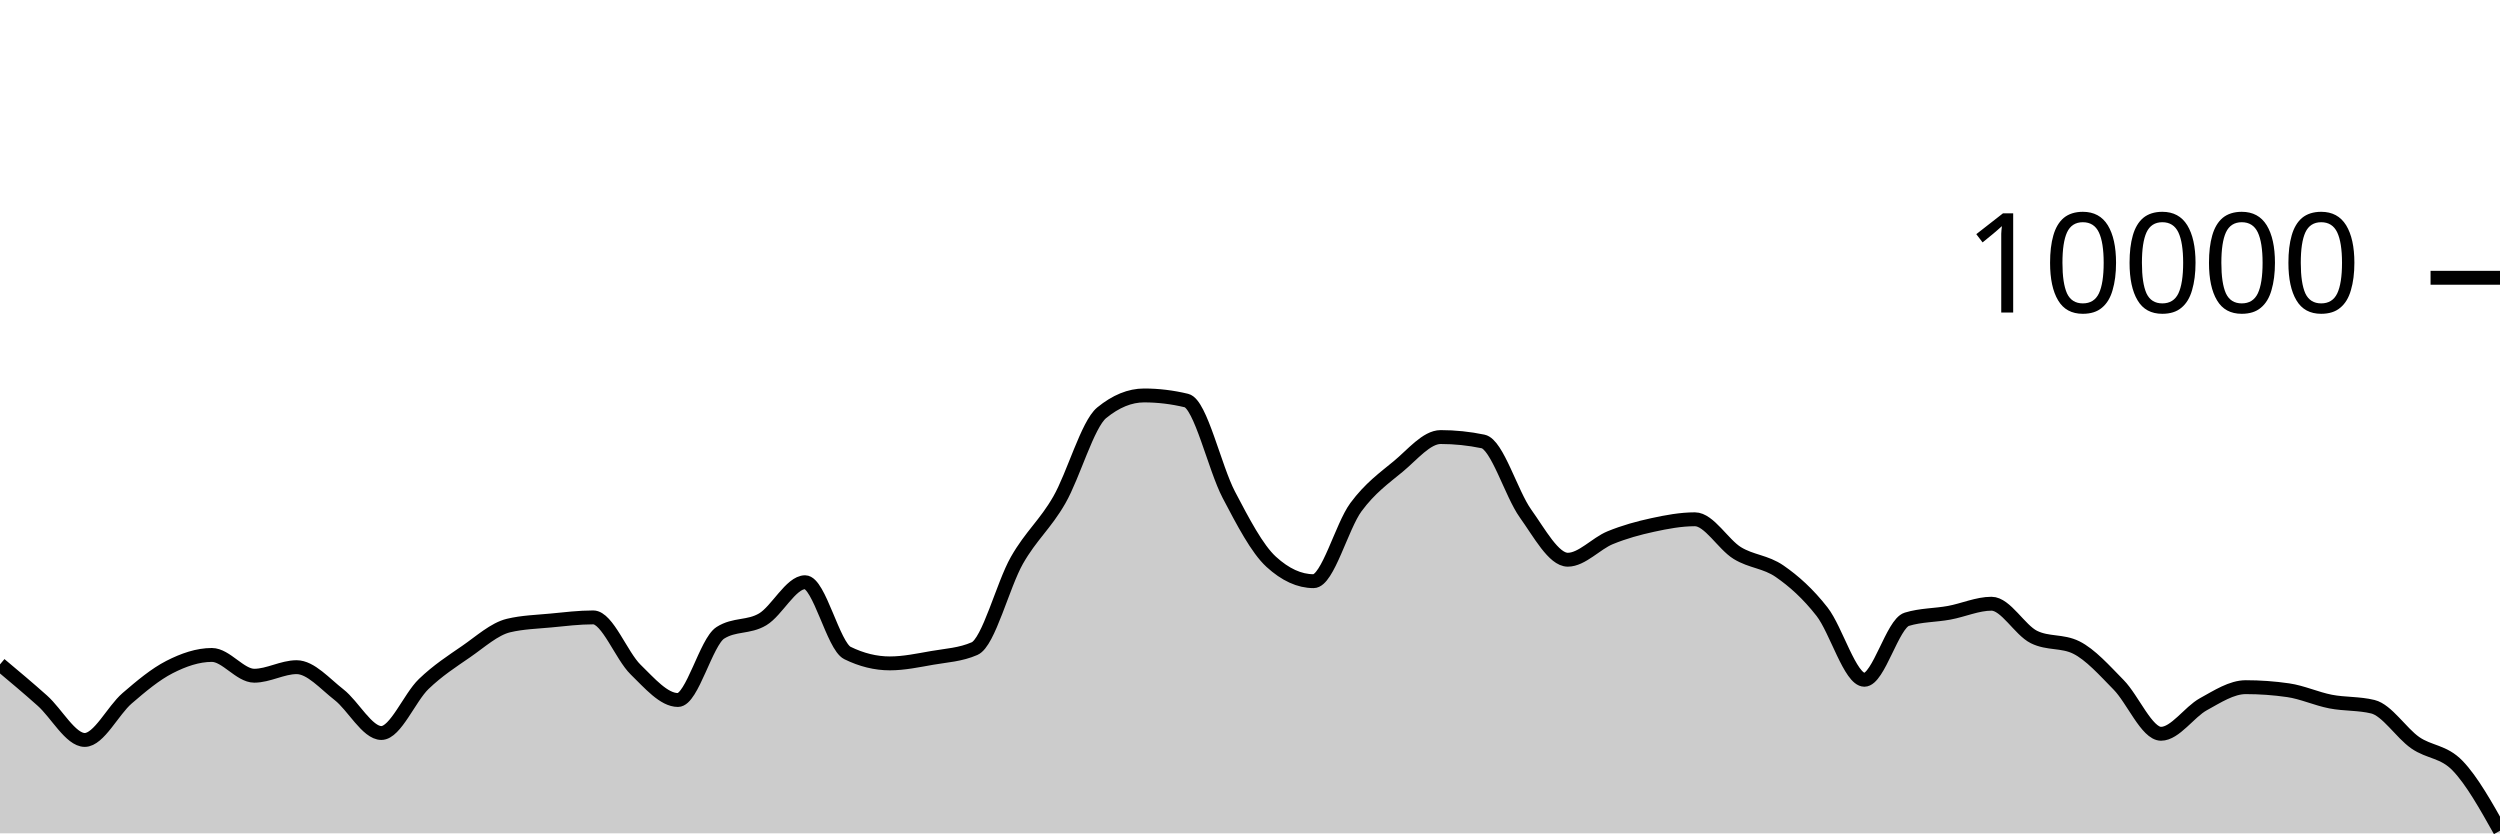
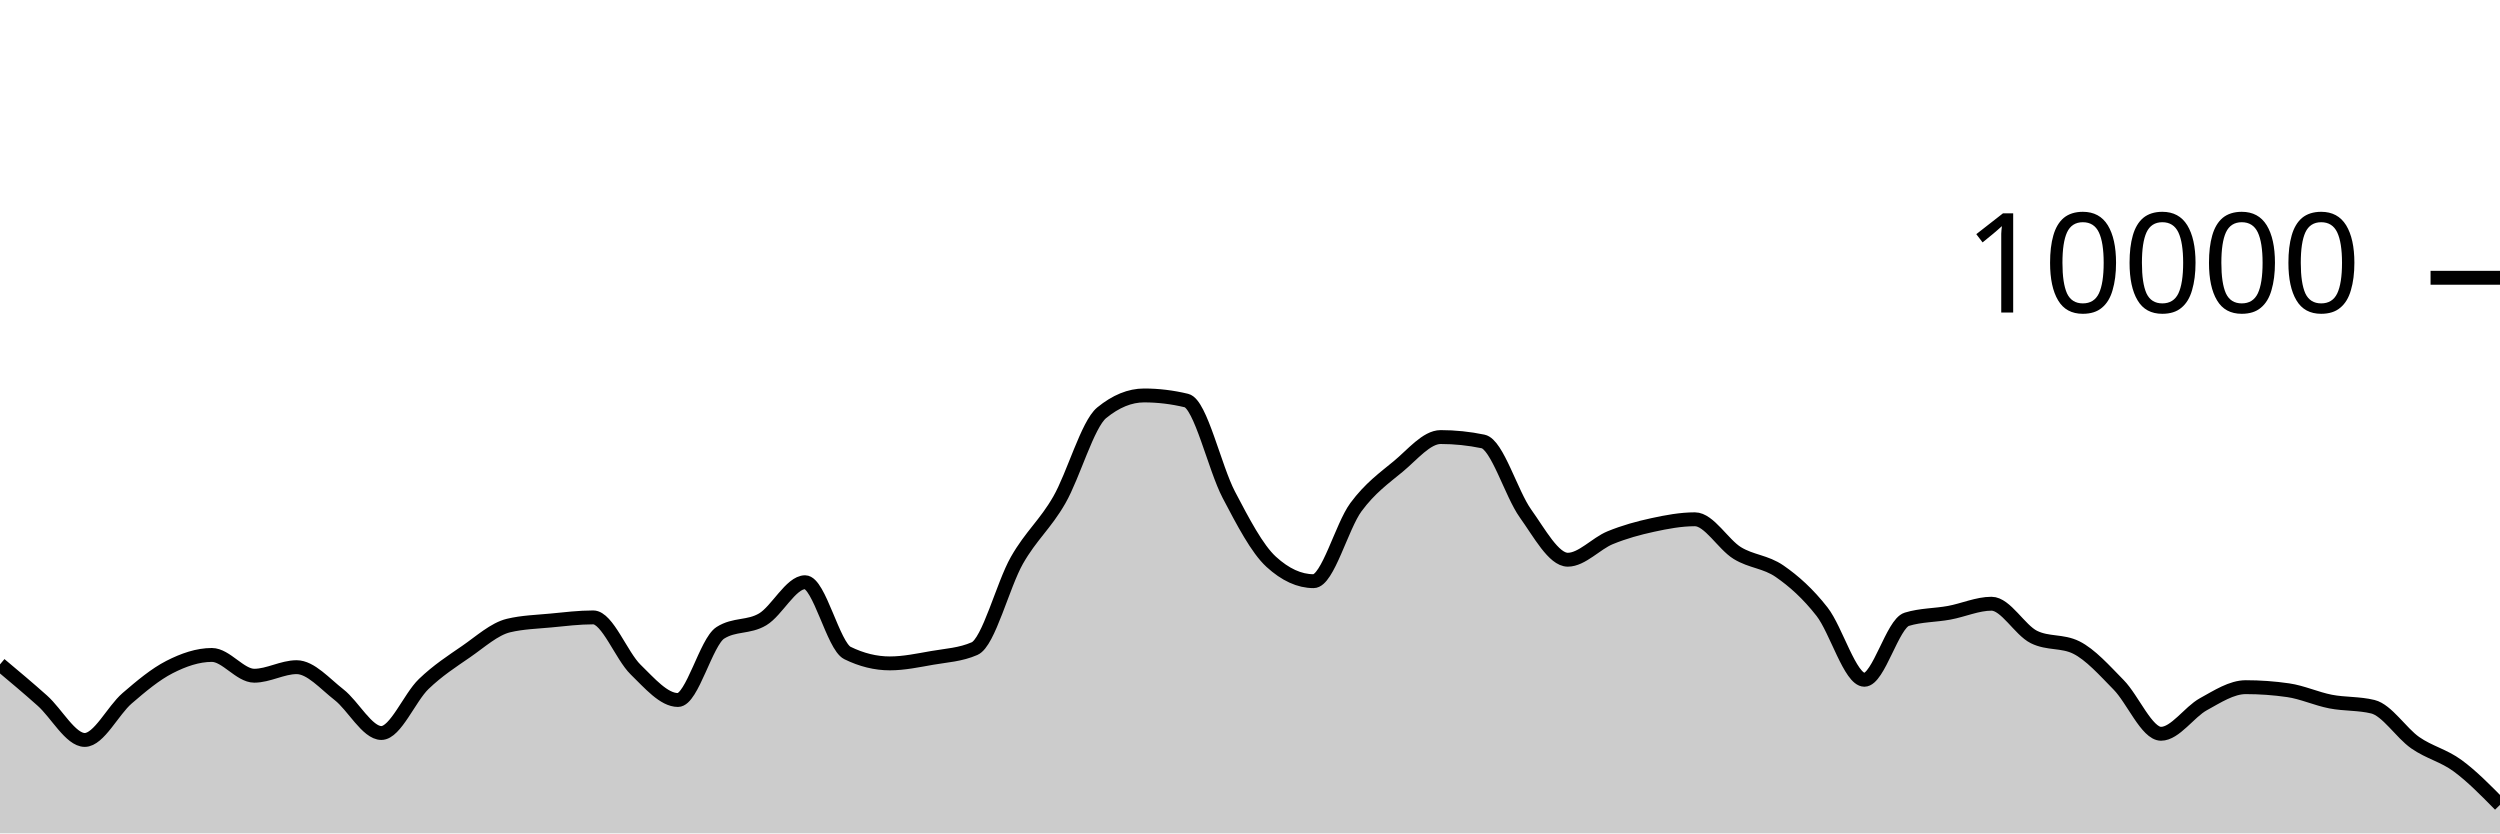
<svg xmlns="http://www.w3.org/2000/svg" viewBox="0 0 180 60">
  <g transform="translate(0,20)">
-     <path class="area" fill="rgba(0, 0, 0, 0.2)" d="M0,27.836C1.017,28.689,2.034,29.541,3.051,30.448C4.068,31.355,5.085,33.276,6.102,33.276C7.119,33.276,8.136,31.151,9.153,30.276C10.169,29.401,11.186,28.548,12.203,28.028C13.22,27.508,14.237,27.156,15.254,27.156C16.271,27.156,17.288,28.652,18.305,28.652C19.322,28.652,20.339,28.036,21.356,28.036C22.373,28.036,23.39,29.226,24.407,30.016C25.424,30.806,26.441,32.776,27.458,32.776C28.475,32.776,29.492,30.225,30.508,29.248C31.525,28.271,32.542,27.617,33.559,26.916C34.576,26.215,35.593,25.283,36.61,25.04C37.627,24.797,38.644,24.774,39.661,24.676C40.678,24.578,41.695,24.452,42.712,24.452C43.729,24.452,44.746,27.217,45.763,28.208C46.78,29.199,47.797,30.4,48.814,30.4C49.831,30.4,50.847,26.212,51.864,25.564C52.881,24.916,53.898,25.199,54.915,24.592C55.932,23.985,56.949,21.92,57.966,21.92C58.983,21.92,60,26.517,61.017,27.016C62.034,27.515,63.051,27.764,64.068,27.764C65.085,27.764,66.102,27.545,67.119,27.368C68.136,27.191,69.153,27.145,70.169,26.7C71.186,26.255,72.203,22.124,73.22,20.34C74.237,18.556,75.254,17.766,76.271,15.996C77.288,14.226,78.305,10.552,79.322,9.72C80.339,8.888,81.356,8.472,82.373,8.472C83.39,8.472,84.407,8.595,85.424,8.84C86.441,9.085,87.458,13.689,88.475,15.624C89.492,17.559,90.508,19.517,91.525,20.448C92.542,21.379,93.559,21.844,94.576,21.844C95.593,21.844,96.61,17.893,97.627,16.516C98.644,15.139,99.661,14.421,100.678,13.58C101.695,12.739,102.712,11.468,103.729,11.468C104.746,11.468,105.763,11.573,106.78,11.784C107.797,11.995,108.814,15.545,109.831,16.964C110.847,18.383,111.864,20.3,112.881,20.3C113.898,20.3,114.915,19.133,115.932,18.716C116.949,18.299,117.966,18.021,118.983,17.8C120,17.579,121.017,17.388,122.034,17.388C123.051,17.388,124.068,19.196,125.085,19.82C126.102,20.444,127.119,20.429,128.136,21.132C129.153,21.835,130.169,22.738,131.186,24.04C132.203,25.342,133.22,28.944,134.237,28.944C135.254,28.944,136.271,24.9,137.288,24.588C138.305,24.276,139.322,24.307,140.339,24.12C141.356,23.933,142.373,23.468,143.39,23.468C144.407,23.468,145.424,25.36,146.441,25.864C147.458,26.368,148.475,26.116,149.492,26.62C150.508,27.124,151.525,28.273,152.542,29.308C153.559,30.343,154.576,32.832,155.593,32.832C156.61,32.832,157.627,31.263,158.644,30.704C159.661,30.145,160.678,29.476,161.695,29.476C162.712,29.476,163.729,29.549,164.746,29.696C165.763,29.843,166.78,30.314,167.797,30.512C168.814,30.71,169.831,30.636,170.847,30.884C171.864,31.132,172.881,32.768,173.898,33.476C174.915,34.184,175.932,34.076,176.949,35.132C177.966,36.188,178.983,38,180,39.812L180,40C178.983,40,177.966,40,176.949,40C175.932,40,174.915,40,173.898,40C172.881,40,171.864,40,170.847,40C169.831,40,168.814,40,167.797,40C166.78,40,165.763,40,164.746,40C163.729,40,162.712,40,161.695,40C160.678,40,159.661,40,158.644,40C157.627,40,156.61,40,155.593,40C154.576,40,153.559,40,152.542,40C151.525,40,150.508,40,149.492,40C148.475,40,147.458,40,146.441,40C145.424,40,144.407,40,143.39,40C142.373,40,141.356,40,140.339,40C139.322,40,138.305,40,137.288,40C136.271,40,135.254,40,134.237,40C133.22,40,132.203,40,131.186,40C130.169,40,129.153,40,128.136,40C127.119,40,126.102,40,125.085,40C124.068,40,123.051,40,122.034,40C121.017,40,120,40,118.983,40C117.966,40,116.949,40,115.932,40C114.915,40,113.898,40,112.881,40C111.864,40,110.847,40,109.831,40C108.814,40,107.797,40,106.78,40C105.763,40,104.746,40,103.729,40C102.712,40,101.695,40,100.678,40C99.661,40,98.644,40,97.627,40C96.61,40,95.593,40,94.576,40C93.559,40,92.542,40,91.525,40C90.508,40,89.492,40,88.475,40C87.458,40,86.441,40,85.424,40C84.407,40,83.39,40,82.373,40C81.356,40,80.339,40,79.322,40C78.305,40,77.288,40,76.271,40C75.254,40,74.237,40,73.22,40C72.203,40,71.186,40,70.169,40C69.153,40,68.136,40,67.119,40C66.102,40,65.085,40,64.068,40C63.051,40,62.034,40,61.017,40C60,40,58.983,40,57.966,40C56.949,40,55.932,40,54.915,40C53.898,40,52.881,40,51.864,40C50.847,40,49.831,40,48.814,40C47.797,40,46.78,40,45.763,40C44.746,40,43.729,40,42.712,40C41.695,40,40.678,40,39.661,40C38.644,40,37.627,40,36.61,40C35.593,40,34.576,40,33.559,40C32.542,40,31.525,40,30.508,40C29.492,40,28.475,40,27.458,40C26.441,40,25.424,40,24.407,40C23.39,40,22.373,40,21.356,40C20.339,40,19.322,40,18.305,40C17.288,40,16.271,40,15.254,40C14.237,40,13.22,40,12.203,40C11.186,40,10.169,40,9.153,40C8.136,40,7.119,40,6.102,40C5.085,40,4.068,40,3.051,40C2.034,40,1.017,40,0,40Z" />
-     <path class="line" stroke="black" fill="none" d="M0,27.836C1.017,28.689,2.034,29.541,3.051,30.448C4.068,31.355,5.085,33.276,6.102,33.276C7.119,33.276,8.136,31.151,9.153,30.276C10.169,29.401,11.186,28.548,12.203,28.028C13.22,27.508,14.237,27.156,15.254,27.156C16.271,27.156,17.288,28.652,18.305,28.652C19.322,28.652,20.339,28.036,21.356,28.036C22.373,28.036,23.39,29.226,24.407,30.016C25.424,30.806,26.441,32.776,27.458,32.776C28.475,32.776,29.492,30.225,30.508,29.248C31.525,28.271,32.542,27.617,33.559,26.916C34.576,26.215,35.593,25.283,36.61,25.04C37.627,24.797,38.644,24.774,39.661,24.676C40.678,24.578,41.695,24.452,42.712,24.452C43.729,24.452,44.746,27.217,45.763,28.208C46.78,29.199,47.797,30.4,48.814,30.4C49.831,30.4,50.847,26.212,51.864,25.564C52.881,24.916,53.898,25.199,54.915,24.592C55.932,23.985,56.949,21.92,57.966,21.92C58.983,21.92,60,26.517,61.017,27.016C62.034,27.515,63.051,27.764,64.068,27.764C65.085,27.764,66.102,27.545,67.119,27.368C68.136,27.191,69.153,27.145,70.169,26.7C71.186,26.255,72.203,22.124,73.22,20.34C74.237,18.556,75.254,17.766,76.271,15.996C77.288,14.226,78.305,10.552,79.322,9.72C80.339,8.888,81.356,8.472,82.373,8.472C83.39,8.472,84.407,8.595,85.424,8.84C86.441,9.085,87.458,13.689,88.475,15.624C89.492,17.559,90.508,19.517,91.525,20.448C92.542,21.379,93.559,21.844,94.576,21.844C95.593,21.844,96.61,17.893,97.627,16.516C98.644,15.139,99.661,14.421,100.678,13.58C101.695,12.739,102.712,11.468,103.729,11.468C104.746,11.468,105.763,11.573,106.78,11.784C107.797,11.995,108.814,15.545,109.831,16.964C110.847,18.383,111.864,20.3,112.881,20.3C113.898,20.3,114.915,19.133,115.932,18.716C116.949,18.299,117.966,18.021,118.983,17.8C120,17.579,121.017,17.388,122.034,17.388C123.051,17.388,124.068,19.196,125.085,19.82C126.102,20.444,127.119,20.429,128.136,21.132C129.153,21.835,130.169,22.738,131.186,24.04C132.203,25.342,133.22,28.944,134.237,28.944C135.254,28.944,136.271,24.9,137.288,24.588C138.305,24.276,139.322,24.307,140.339,24.12C141.356,23.933,142.373,23.468,143.39,23.468C144.407,23.468,145.424,25.36,146.441,25.864C147.458,26.368,148.475,26.116,149.492,26.62C150.508,27.124,151.525,28.273,152.542,29.308C153.559,30.343,154.576,32.832,155.593,32.832C156.61,32.832,157.627,31.263,158.644,30.704C159.661,30.145,160.678,29.476,161.695,29.476C162.712,29.476,163.729,29.549,164.746,29.696C165.763,29.843,166.78,30.314,167.797,30.512C168.814,30.71,169.831,30.636,170.847,30.884C171.864,31.132,172.881,32.768,173.898,33.476C174.915,34.184,175.932,34.076,176.949,35.132C177.966,36.188,178.983,38,180,39.812" />
+     <path class="area" fill="rgba(0, 0, 0, 0.2)" d="M0,27.836C1.017,28.689,2.034,29.541,3.051,30.448C4.068,31.355,5.085,33.276,6.102,33.276C7.119,33.276,8.136,31.151,9.153,30.276C10.169,29.401,11.186,28.548,12.203,28.028C13.22,27.508,14.237,27.156,15.254,27.156C16.271,27.156,17.288,28.652,18.305,28.652C19.322,28.652,20.339,28.036,21.356,28.036C22.373,28.036,23.39,29.226,24.407,30.016C25.424,30.806,26.441,32.776,27.458,32.776C28.475,32.776,29.492,30.225,30.508,29.248C31.525,28.271,32.542,27.617,33.559,26.916C34.576,26.215,35.593,25.283,36.61,25.04C37.627,24.797,38.644,24.774,39.661,24.676C40.678,24.578,41.695,24.452,42.712,24.452C43.729,24.452,44.746,27.217,45.763,28.208C46.78,29.199,47.797,30.4,48.814,30.4C49.831,30.4,50.847,26.212,51.864,25.564C52.881,24.916,53.898,25.199,54.915,24.592C55.932,23.985,56.949,21.92,57.966,21.92C58.983,21.92,60,26.517,61.017,27.016C62.034,27.515,63.051,27.764,64.068,27.764C65.085,27.764,66.102,27.545,67.119,27.368C68.136,27.191,69.153,27.145,70.169,26.7C71.186,26.255,72.203,22.124,73.22,20.34C74.237,18.556,75.254,17.766,76.271,15.996C77.288,14.226,78.305,10.552,79.322,9.72C80.339,8.888,81.356,8.472,82.373,8.472C83.39,8.472,84.407,8.595,85.424,8.84C86.441,9.085,87.458,13.689,88.475,15.624C89.492,17.559,90.508,19.517,91.525,20.448C92.542,21.379,93.559,21.844,94.576,21.844C95.593,21.844,96.61,17.893,97.627,16.516C98.644,15.139,99.661,14.421,100.678,13.58C101.695,12.739,102.712,11.468,103.729,11.468C104.746,11.468,105.763,11.573,106.78,11.784C107.797,11.995,108.814,15.545,109.831,16.964C110.847,18.383,111.864,20.3,112.881,20.3C113.898,20.3,114.915,19.133,115.932,18.716C116.949,18.299,117.966,18.021,118.983,17.8C120,17.579,121.017,17.388,122.034,17.388C123.051,17.388,124.068,19.196,125.085,19.82C126.102,20.444,127.119,20.429,128.136,21.132C129.153,21.835,130.169,22.738,131.186,24.04C132.203,25.342,133.22,28.944,134.237,28.944C135.254,28.944,136.271,24.9,137.288,24.588C138.305,24.276,139.322,24.307,140.339,24.12C141.356,23.933,142.373,23.468,143.39,23.468C144.407,23.468,145.424,25.36,146.441,25.864C147.458,26.368,148.475,26.116,149.492,26.62C150.508,27.124,151.525,28.273,152.542,29.308C153.559,30.343,154.576,32.832,155.593,32.832C156.61,32.832,157.627,31.263,158.644,30.704C159.661,30.145,160.678,29.476,161.695,29.476C162.712,29.476,163.729,29.549,164.746,29.696C165.763,29.843,166.78,30.314,167.797,30.512C168.814,30.71,169.831,30.636,170.847,30.884C171.864,31.132,172.881,32.768,173.898,33.476C174.915,34.184,175.932,34.387,176.949,35.132C177.966,35.877,178.983,36.913,180,37.948L180,40C178.983,40,177.966,40,176.949,40C175.932,40,174.915,40,173.898,40C172.881,40,171.864,40,170.847,40C169.831,40,168.814,40,167.797,40C166.78,40,165.763,40,164.746,40C163.729,40,162.712,40,161.695,40C160.678,40,159.661,40,158.644,40C157.627,40,156.61,40,155.593,40C154.576,40,153.559,40,152.542,40C151.525,40,150.508,40,149.492,40C148.475,40,147.458,40,146.441,40C145.424,40,144.407,40,143.39,40C142.373,40,141.356,40,140.339,40C139.322,40,138.305,40,137.288,40C136.271,40,135.254,40,134.237,40C133.22,40,132.203,40,131.186,40C130.169,40,129.153,40,128.136,40C127.119,40,126.102,40,125.085,40C124.068,40,123.051,40,122.034,40C121.017,40,120,40,118.983,40C117.966,40,116.949,40,115.932,40C114.915,40,113.898,40,112.881,40C111.864,40,110.847,40,109.831,40C108.814,40,107.797,40,106.78,40C105.763,40,104.746,40,103.729,40C102.712,40,101.695,40,100.678,40C99.661,40,98.644,40,97.627,40C96.61,40,95.593,40,94.576,40C93.559,40,92.542,40,91.525,40C90.508,40,89.492,40,88.475,40C87.458,40,86.441,40,85.424,40C84.407,40,83.39,40,82.373,40C81.356,40,80.339,40,79.322,40C78.305,40,77.288,40,76.271,40C75.254,40,74.237,40,73.22,40C72.203,40,71.186,40,70.169,40C69.153,40,68.136,40,67.119,40C66.102,40,65.085,40,64.068,40C63.051,40,62.034,40,61.017,40C60,40,58.983,40,57.966,40C56.949,40,55.932,40,54.915,40C53.898,40,52.881,40,51.864,40C50.847,40,49.831,40,48.814,40C47.797,40,46.78,40,45.763,40C44.746,40,43.729,40,42.712,40C41.695,40,40.678,40,39.661,40C38.644,40,37.627,40,36.61,40C35.593,40,34.576,40,33.559,40C32.542,40,31.525,40,30.508,40C29.492,40,28.475,40,27.458,40C26.441,40,25.424,40,24.407,40C23.39,40,22.373,40,21.356,40C20.339,40,19.322,40,18.305,40C17.288,40,16.271,40,15.254,40C14.237,40,13.22,40,12.203,40C11.186,40,10.169,40,9.153,40C8.136,40,7.119,40,6.102,40C5.085,40,4.068,40,3.051,40C2.034,40,1.017,40,0,40Z" />
+     <path class="line" stroke="black" fill="none" d="M0,27.836C1.017,28.689,2.034,29.541,3.051,30.448C4.068,31.355,5.085,33.276,6.102,33.276C7.119,33.276,8.136,31.151,9.153,30.276C10.169,29.401,11.186,28.548,12.203,28.028C13.22,27.508,14.237,27.156,15.254,27.156C16.271,27.156,17.288,28.652,18.305,28.652C19.322,28.652,20.339,28.036,21.356,28.036C22.373,28.036,23.39,29.226,24.407,30.016C25.424,30.806,26.441,32.776,27.458,32.776C28.475,32.776,29.492,30.225,30.508,29.248C31.525,28.271,32.542,27.617,33.559,26.916C34.576,26.215,35.593,25.283,36.61,25.04C37.627,24.797,38.644,24.774,39.661,24.676C40.678,24.578,41.695,24.452,42.712,24.452C43.729,24.452,44.746,27.217,45.763,28.208C46.78,29.199,47.797,30.4,48.814,30.4C49.831,30.4,50.847,26.212,51.864,25.564C52.881,24.916,53.898,25.199,54.915,24.592C55.932,23.985,56.949,21.92,57.966,21.92C58.983,21.92,60,26.517,61.017,27.016C62.034,27.515,63.051,27.764,64.068,27.764C65.085,27.764,66.102,27.545,67.119,27.368C68.136,27.191,69.153,27.145,70.169,26.7C71.186,26.255,72.203,22.124,73.22,20.34C74.237,18.556,75.254,17.766,76.271,15.996C77.288,14.226,78.305,10.552,79.322,9.72C80.339,8.888,81.356,8.472,82.373,8.472C83.39,8.472,84.407,8.595,85.424,8.84C86.441,9.085,87.458,13.689,88.475,15.624C89.492,17.559,90.508,19.517,91.525,20.448C92.542,21.379,93.559,21.844,94.576,21.844C95.593,21.844,96.61,17.893,97.627,16.516C98.644,15.139,99.661,14.421,100.678,13.58C101.695,12.739,102.712,11.468,103.729,11.468C104.746,11.468,105.763,11.573,106.78,11.784C107.797,11.995,108.814,15.545,109.831,16.964C110.847,18.383,111.864,20.3,112.881,20.3C113.898,20.3,114.915,19.133,115.932,18.716C116.949,18.299,117.966,18.021,118.983,17.8C120,17.579,121.017,17.388,122.034,17.388C123.051,17.388,124.068,19.196,125.085,19.82C126.102,20.444,127.119,20.429,128.136,21.132C129.153,21.835,130.169,22.738,131.186,24.04C132.203,25.342,133.22,28.944,134.237,28.944C135.254,28.944,136.271,24.9,137.288,24.588C138.305,24.276,139.322,24.307,140.339,24.12C141.356,23.933,142.373,23.468,143.39,23.468C144.407,23.468,145.424,25.36,146.441,25.864C147.458,26.368,148.475,26.116,149.492,26.62C150.508,27.124,151.525,28.273,152.542,29.308C153.559,30.343,154.576,32.832,155.593,32.832C156.61,32.832,157.627,31.263,158.644,30.704C159.661,30.145,160.678,29.476,161.695,29.476C162.712,29.476,163.729,29.549,164.746,29.696C165.763,29.843,166.78,30.314,167.797,30.512C168.814,30.71,169.831,30.636,170.847,30.884C171.864,31.132,172.881,32.768,173.898,33.476C174.915,34.184,175.932,34.387,176.949,35.132C177.966,35.877,178.983,36.913,180,37.948" />
    <path class="axis-ceiling" stroke-width="1" stroke="black" fill="none" d="M175,0L180,0" />
    <text class="axis-ceiling-label" font-family="sans-serif" text-anchor="end" font-size="10px" x="170" y="2.5">10000</text>
  </g>
</svg>
